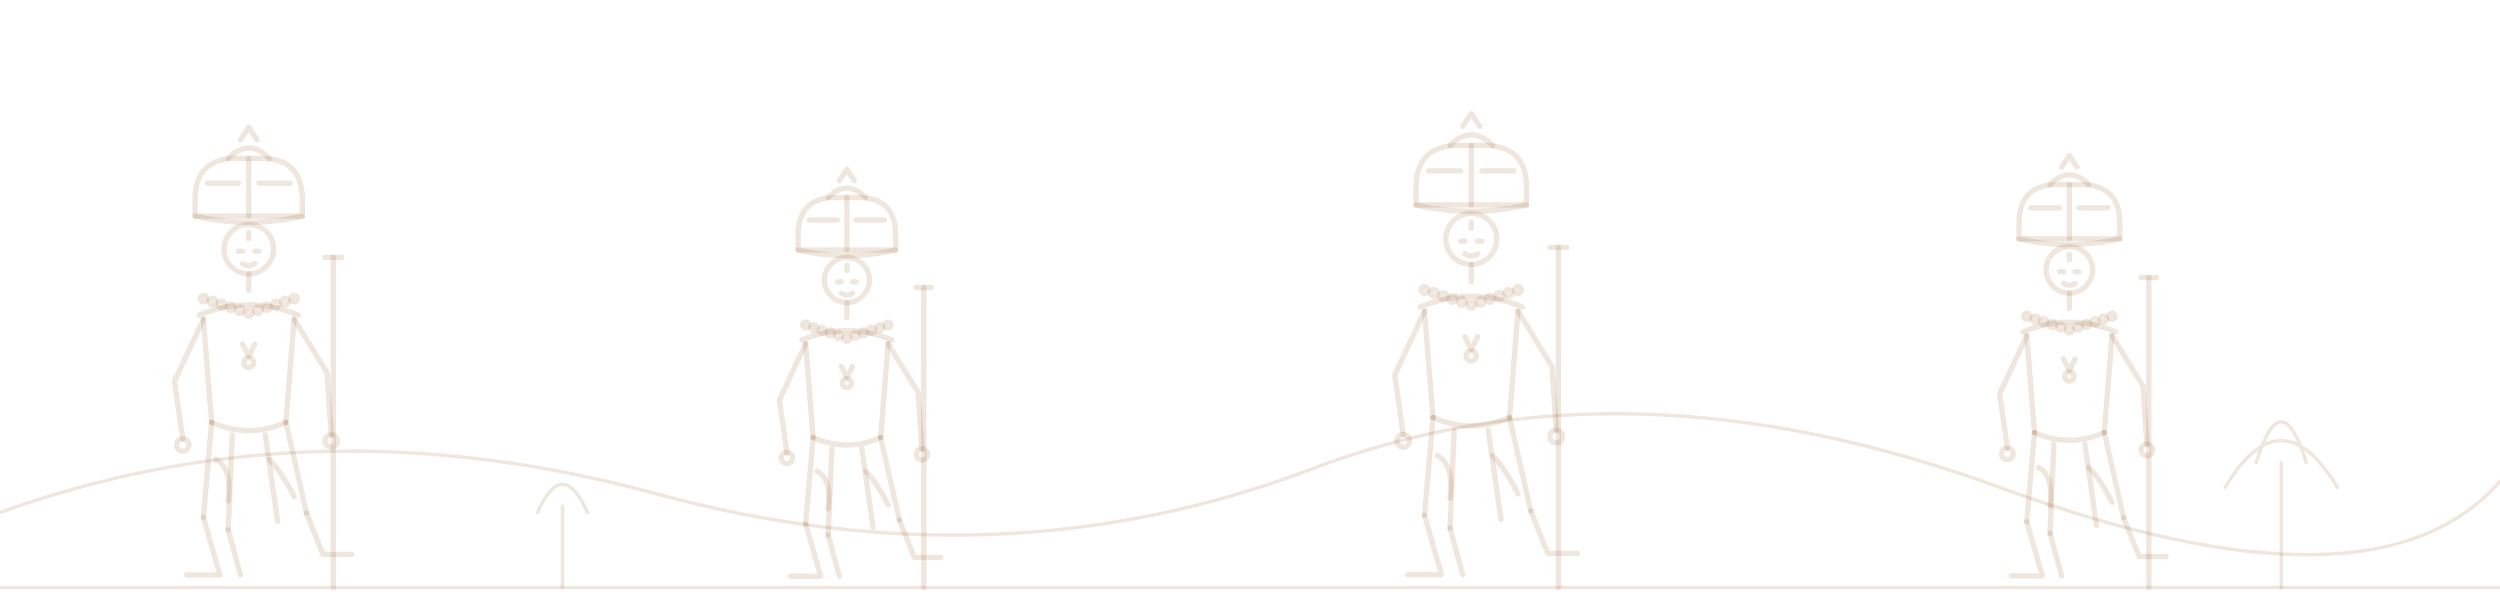
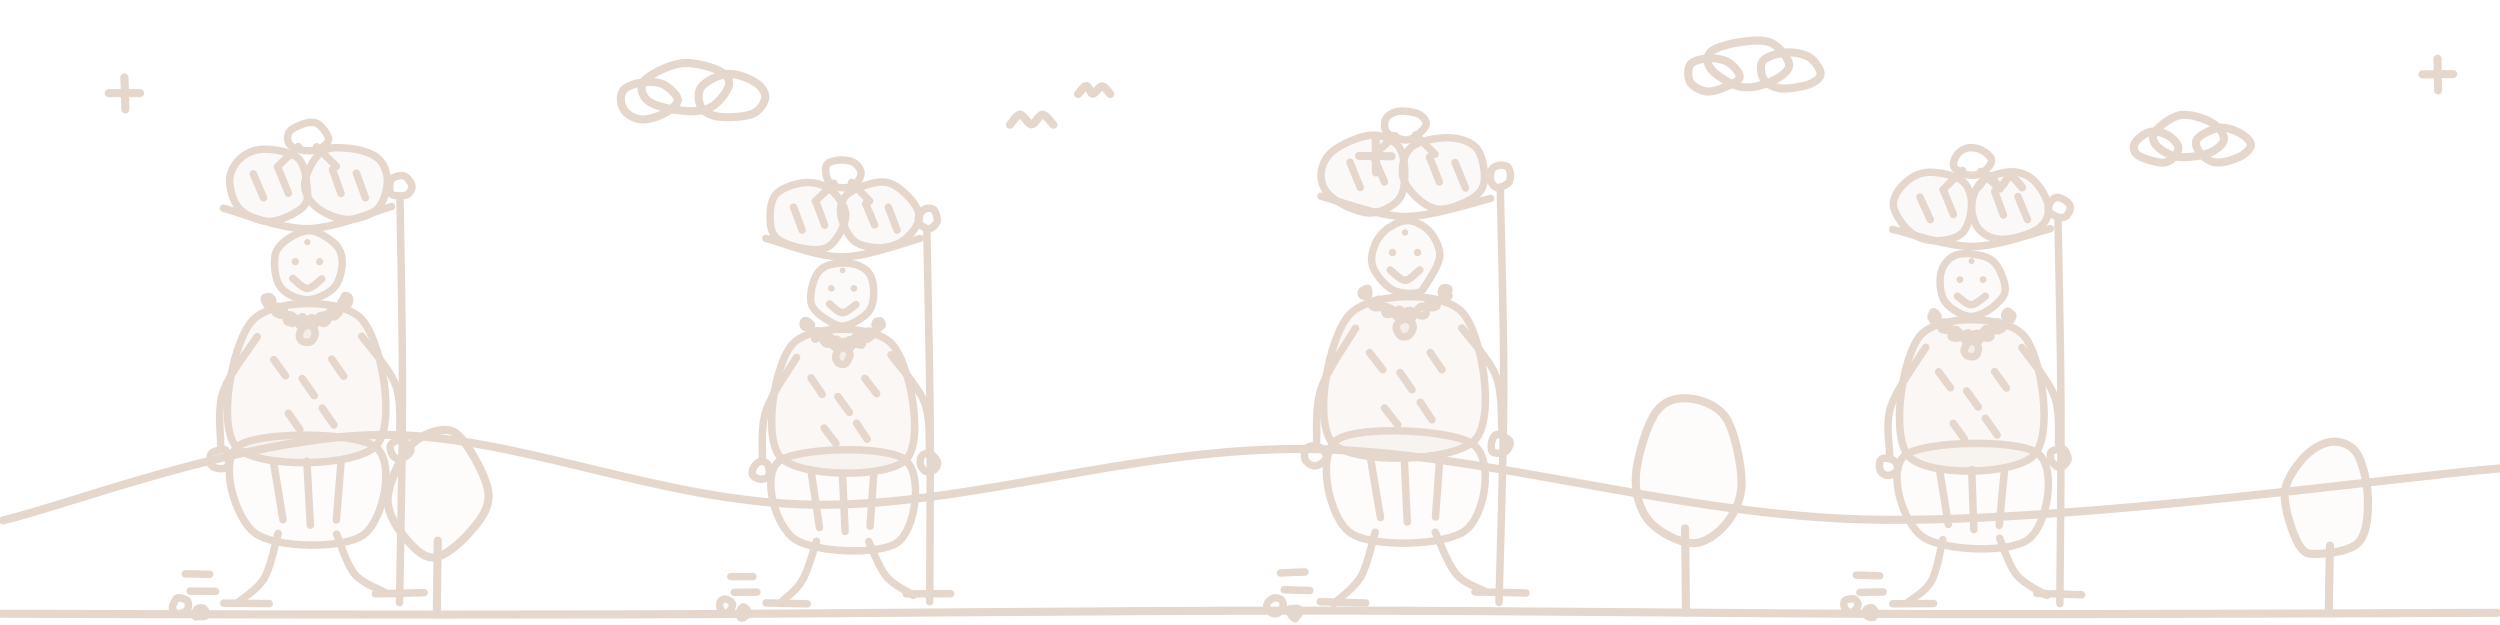
- <svg xmlns="http://www.w3.org/2000/svg" viewBox="0 0 800 190" fill="none" stroke="#8A4B14" stroke-opacity="0.14" stroke-linecap="round" stroke-linejoin="round">
-   <g stroke-width="1.1">
-     <path d="M0 188 H800" />
-     <path d="M0 164 Q100 128 210 158 T420 150 T640 156 T800 154" />
-   </g>
-   <g stroke-width="1.1">
-     <path d="M730 188 v-40M722 148 q8-26 16 0M712 156 q18-30 36 0" />
-     <path d="M180 188 v-26M172 164 q8-18 16 0" />
-   </g>
-   <g transform="translate(40 45.4) scale(0.66)" stroke-width="2.58">
-     <path d="M34 28Q34 8 54 8H66Q86 8 86 28V36H34Z" />
-     <path d="M60 8V36" />
-     <path d="M40 20H55M65 20H80" />
-     <path d="M34 36Q60 42 86 36" />
-     <path d="M50 8Q60 -2 70 8" />
-     <path d="M56 -1l4-6 4 6" />
-     <circle cx="60" cy="52" r="12" />
-     <path d="M55 53h2M63 53h2M57 59q3 2 6 0" />
-     <path d="M60 44v3" />
-     <path d="M60 64v8" />
-     <circle cx="38.0" cy="76.0" r="1.6" />
-     <circle cx="42.4" cy="77.4" r="1.6" />
-     <circle cx="46.8" cy="78.8" r="1.6" />
-     <circle cx="51.2" cy="80.2" r="1.6" />
-     <circle cx="55.6" cy="81.6" r="1.6" />
-     <circle cx="60.0" cy="83.0" r="1.6" />
-     <circle cx="64.4" cy="81.6" r="1.6" />
-     <circle cx="68.8" cy="80.2" r="1.6" />
-     <circle cx="73.2" cy="78.8" r="1.6" />
-     <circle cx="77.6" cy="77.4" r="1.6" />
-     <circle cx="82.0" cy="76.0" r="1.6" />
-     <path d="M57 98l3 6 3-6" />
-     <circle cx="60" cy="107" r="2.4" />
-     <path d="M36 84Q60 74 84 84" />
-     <path d="M38 86L42 136M82 86L78 136" />
-     <path d="M38 86L24 116L28 144" />
-     <circle cx="28" cy="147" r="3" />
-     <path d="M82 86L98 112L100 142" />
-     <circle cx="100" cy="145" r="3" />
-     <path d="M101 56V216" />
-     <path d="M97 56h8" />
-     <path d="M42 136Q60 144 78 136" />
-     <path d="M42 136L38 182M52 142L50 188M78 136L88 180M68 142L74 184" />
-     <path d="M38 182L46 210H30M50 188L56 210" />
-     <path d="M88 180L96 200H110" />
-     <path d="M44 154Q52 158 50 174M70 154Q76 160 82 172" />
-   </g>
-   <g transform="translate(235 58.4) scale(0.6)" stroke-width="2.83">
-     <path d="M34 28Q34 8 54 8H66Q86 8 86 28V36H34Z" />
-     <path d="M60 8V36" />
-     <path d="M40 20H55M65 20H80" />
-     <path d="M34 36Q60 42 86 36" />
-     <path d="M50 8Q60 -2 70 8" />
-     <path d="M56 -1l4-6 4 6" />
-     <circle cx="60" cy="52" r="12" />
-     <path d="M55 53h2M63 53h2M57 59q3 2 6 0" />
-     <path d="M60 44v3" />
-     <path d="M60 64v8" />
-     <circle cx="38.0" cy="76.0" r="1.6" />
-     <circle cx="42.4" cy="77.4" r="1.6" />
-     <circle cx="46.8" cy="78.8" r="1.6" />
-     <circle cx="51.2" cy="80.2" r="1.6" />
-     <circle cx="55.6" cy="81.6" r="1.6" />
-     <circle cx="60.0" cy="83.0" r="1.6" />
-     <circle cx="64.4" cy="81.6" r="1.6" />
-     <circle cx="68.8" cy="80.2" r="1.6" />
-     <circle cx="73.2" cy="78.8" r="1.6" />
-     <circle cx="77.6" cy="77.4" r="1.6" />
-     <circle cx="82.0" cy="76.0" r="1.6" />
-     <path d="M57 98l3 6 3-6" />
-     <circle cx="60" cy="107" r="2.4" />
-     <path d="M36 84Q60 74 84 84" />
-     <path d="M38 86L42 136M82 86L78 136" />
-     <path d="M38 86L24 116L28 144" />
-     <circle cx="28" cy="147" r="3" />
-     <path d="M82 86L98 112L100 142" />
-     <circle cx="100" cy="145" r="3" />
-     <path d="M101 56V216" />
-     <path d="M97 56h8" />
-     <path d="M42 136Q60 144 78 136" />
-     <path d="M42 136L38 182M52 142L50 188M78 136L88 180M68 142L74 184" />
-     <path d="M38 182L46 210H30M50 188L56 210" />
-     <path d="M88 180L96 200H110" />
-     <path d="M44 154Q52 158 50 174M70 154Q76 160 82 172" />
-   </g>
-   <g transform="translate(430 41.1) scale(0.68)" stroke-width="2.50">
-     <path d="M34 28Q34 8 54 8H66Q86 8 86 28V36H34Z" />
-     <path d="M60 8V36" />
-     <path d="M40 20H55M65 20H80" />
-     <path d="M34 36Q60 42 86 36" />
-     <path d="M50 8Q60 -2 70 8" />
-     <path d="M56 -1l4-6 4 6" />
-     <circle cx="60" cy="52" r="12" />
-     <path d="M55 53h2M63 53h2M57 59q3 2 6 0" />
-     <path d="M60 44v3" />
-     <path d="M60 64v8" />
-     <circle cx="38.0" cy="76.0" r="1.6" />
-     <circle cx="42.4" cy="77.4" r="1.6" />
-     <circle cx="46.8" cy="78.8" r="1.6" />
-     <circle cx="51.2" cy="80.2" r="1.6" />
-     <circle cx="55.6" cy="81.6" r="1.6" />
-     <circle cx="60.0" cy="83.0" r="1.6" />
-     <circle cx="64.4" cy="81.6" r="1.6" />
-     <circle cx="68.8" cy="80.2" r="1.6" />
-     <circle cx="73.2" cy="78.8" r="1.6" />
-     <circle cx="77.6" cy="77.4" r="1.6" />
-     <circle cx="82.0" cy="76.0" r="1.6" />
-     <path d="M57 98l3 6 3-6" />
-     <circle cx="60" cy="107" r="2.4" />
-     <path d="M36 84Q60 74 84 84" />
-     <path d="M38 86L42 136M82 86L78 136" />
-     <path d="M38 86L24 116L28 144" />
-     <circle cx="28" cy="147" r="3" />
-     <path d="M82 86L98 112L100 142" />
-     <circle cx="100" cy="145" r="3" />
-     <path d="M101 56V216" />
-     <path d="M97 56h8" />
-     <path d="M42 136Q60 144 78 136" />
-     <path d="M42 136L38 182M52 142L50 188M78 136L88 180M68 142L74 184" />
-     <path d="M38 182L46 210H30M50 188L56 210" />
-     <path d="M88 180L96 200H110" />
-     <path d="M44 154Q52 158 50 174M70 154Q76 160 82 172" />
-   </g>
-   <g transform="translate(625 54.1) scale(0.62)" stroke-width="2.74">
-     <path d="M34 28Q34 8 54 8H66Q86 8 86 28V36H34Z" />
-     <path d="M60 8V36" />
-     <path d="M40 20H55M65 20H80" />
-     <path d="M34 36Q60 42 86 36" />
-     <path d="M50 8Q60 -2 70 8" />
-     <path d="M56 -1l4-6 4 6" />
-     <circle cx="60" cy="52" r="12" />
-     <path d="M55 53h2M63 53h2M57 59q3 2 6 0" />
-     <path d="M60 44v3" />
-     <path d="M60 64v8" />
-     <circle cx="38.0" cy="76.0" r="1.6" />
-     <circle cx="42.4" cy="77.4" r="1.6" />
-     <circle cx="46.8" cy="78.8" r="1.6" />
-     <circle cx="51.2" cy="80.2" r="1.6" />
-     <circle cx="55.6" cy="81.6" r="1.6" />
-     <circle cx="60.0" cy="83.0" r="1.6" />
-     <circle cx="64.4" cy="81.6" r="1.6" />
-     <circle cx="68.8" cy="80.2" r="1.6" />
-     <circle cx="73.2" cy="78.8" r="1.6" />
-     <circle cx="77.6" cy="77.4" r="1.6" />
-     <circle cx="82.0" cy="76.0" r="1.6" />
-     <path d="M57 98l3 6 3-6" />
-     <circle cx="60" cy="107" r="2.4" />
-     <path d="M36 84Q60 74 84 84" />
-     <path d="M38 86L42 136M82 86L78 136" />
-     <path d="M38 86L24 116L28 144" />
-     <circle cx="28" cy="147" r="3" />
-     <path d="M82 86L98 112L100 142" />
-     <circle cx="100" cy="145" r="3" />
-     <path d="M101 56V216" />
-     <path d="M97 56h8" />
-     <path d="M42 136Q60 144 78 136" />
-     <path d="M42 136L38 182M52 142L50 188M78 136L88 180M68 142L74 184" />
-     <path d="M38 182L46 210H30M50 188L56 210" />
-     <path d="M88 180L96 200H110" />
-     <path d="M44 154Q52 158 50 174M70 154Q76 160 82 172" />
+ <svg xmlns="http://www.w3.org/2000/svg" viewBox="0 0 800 200" fill="none" stroke="#8A4B14" opacity="0.22" stroke-width="2.6" stroke-linecap="round" stroke-linejoin="round" color="#8A4B14">
+   <path d="M-0.4 196.4C32.9 196.5 129.4 196.8 199.6 196.6C269.7 196.4 350.5 195.4 420.6 195.4C490.7 195.4 557.0 196.4 620.1 196.5C683.2 196.6 769.4 196.2 799.2 196.1" />
+   <path d="M1.0 166.5C21.0 161.9 77.4 140.0 120.6 139.2C163.8 138.3 210.4 160.8 260.2 161.5C310.0 162.3 362.6 142.9 419.3 143.7C476.0 144.5 536.5 165.3 600.1 166.3C663.8 167.3 767.5 152.5 800.9 149.8" />
+   <path d="M139.8 195.6C139.8 191.9 140.0 176.8 140.1 173.0" />
+   <path d="M156.3 157.9C156.7 162.7 153.6 166.6 150.6 170.0C147.7 173.4 142.3 178.4 138.5 178.4C134.8 178.5 130.6 173.5 128.2 170.2C125.8 166.9 123.7 163.2 124.1 158.7C124.6 154.2 128.0 146.7 130.9 143.2C133.8 139.6 138.4 137.9 141.4 137.6C144.3 137.3 146.2 138.2 148.7 141.6C151.2 145.0 156.0 153.2 156.3 157.9Z" fill="currentColor" fill-opacity="0.1" />
+   <path d="M539.5 196.0C539.5 191.5 539.3 173.6 539.2 169.1" />
+   <path d="M557.3 154.3C557.3 159.9 555.1 164.1 552.5 167.4C549.9 170.6 545.6 174.0 541.5 173.8C537.3 173.7 530.6 170.2 527.6 166.6C524.6 162.9 523.1 157.7 523.5 151.9C523.9 146.1 527.0 136.0 529.8 132.0C532.7 127.9 536.8 127.2 540.6 127.5C544.4 127.9 549.7 129.6 552.5 134.0C555.2 138.5 557.3 148.8 557.3 154.3Z" fill="currentColor" fill-opacity="0.1" />
+   <path d="M745.2 196.1C745.2 192.5 745.5 178.2 745.6 174.6" />
+   <path d="M757.7 158.8C757.9 163.5 757.6 170.2 755.0 173.3C752.5 176.3 745.8 177.0 742.6 177.2C739.4 177.4 737.6 177.6 735.7 174.4C733.8 171.3 730.9 162.8 731.1 158.2C731.3 153.6 734.5 149.6 736.9 146.7C739.4 143.9 743.0 141.7 745.9 141.4C748.7 141.1 752.1 142.0 754.1 144.9C756.0 147.8 757.5 154.1 757.7 158.8Z" fill="currentColor" fill-opacity="0.1" />
+   <path d="M233.3 27.0C233.0 29.0 230.1 32.9 227.5 34.3C225.0 35.7 221.5 35.8 218.2 35.4C214.8 35.1 209.4 33.9 207.4 32.3C205.4 30.7 204.5 27.8 206.2 25.8C207.9 23.8 213.8 20.9 217.7 20.3C221.5 19.7 226.8 21.2 229.4 22.3C232.0 23.5 233.6 25.0 233.3 27.0Z" />
+   <path d="M244.9 31.0C244.8 32.7 243.3 35.3 240.9 36.4C238.5 37.4 233.2 37.7 230.5 37.4C227.8 37.1 225.5 36.1 224.5 34.5C223.5 32.9 223.0 29.7 224.4 27.9C225.7 26.1 229.7 24.0 232.5 23.7C235.4 23.4 239.4 24.9 241.4 26.2C243.5 27.4 244.9 29.3 244.9 31.0Z" />
+   <path d="M216.9 31.8C217.0 33.3 214.9 35.0 212.9 36.1C211.0 37.2 207.5 38.4 205.3 38.2C203.1 38.1 200.7 36.7 199.7 35.2C198.6 33.7 198.3 30.7 199.2 29.3C200.0 27.8 202.6 26.9 204.7 26.5C206.8 26.1 209.9 26.0 212.0 26.9C214.0 27.8 216.7 30.3 216.9 31.8Z" />
+   <path d="M572.5 20.9C572.5 23.0 569.2 25.0 566.7 26.1C564.1 27.3 560.3 28.4 557.1 27.8C554.0 27.2 549.3 24.2 547.7 22.3C546.1 20.5 545.9 18.0 547.5 16.5C549.2 15.0 554.2 13.8 557.5 13.4C560.7 12.9 564.5 12.6 567.0 13.8C569.5 15.1 572.6 18.8 572.5 20.9Z" />
+   <path d="M582.6 23.7C582.5 25.2 580.7 26.3 578.6 27.1C576.5 27.8 572.3 28.5 570.0 28.3C567.6 28.0 565.5 27.0 564.5 25.5C563.5 24.0 563.0 21.0 564.1 19.5C565.3 18.0 569.1 17.0 571.5 16.8C574.0 16.6 577.2 17.2 579.0 18.3C580.8 19.5 582.7 22.3 582.6 23.7Z" />
+   <path d="M556.7 24.2C556.9 25.4 555.7 26.1 554.0 27.0C552.3 27.8 548.7 29.4 546.5 29.3C544.4 29.2 541.8 27.8 540.9 26.4C540.0 24.9 540.0 21.9 540.9 20.6C541.9 19.4 544.6 18.8 546.6 18.7C548.6 18.5 551.1 18.9 552.8 19.8C554.5 20.7 556.5 23.0 556.7 24.2Z" />
+   <path d="M711.7 44.5C711.6 46.1 709.3 48.0 706.8 49.0C704.3 49.9 699.6 50.6 696.8 50.2C694.0 49.8 691.1 47.8 689.9 46.4C688.8 45.0 688.5 43.4 689.9 41.8C691.2 40.2 694.9 37.3 697.8 36.8C700.7 36.4 705.2 37.8 707.5 39.1C709.8 40.4 711.8 42.8 711.7 44.5Z" />
+   <path d="M720.3 46.3C720.3 47.6 718.6 49.2 716.8 50.1C714.9 51.1 711.3 52.2 709.2 52.0C707.1 51.8 705.1 50.3 704.1 49.0C703.1 47.8 702.1 45.8 703.1 44.5C704.1 43.1 707.8 41.3 710.1 40.9C712.3 40.6 714.9 41.6 716.6 42.5C718.3 43.4 720.2 45.0 720.3 46.3Z" />
+   <path d="M697.1 47.4C697.2 48.8 695.2 51.1 693.7 51.7C692.3 52.4 690.2 51.9 688.5 51.4C686.9 51.0 684.5 50.2 683.6 49.2C682.7 48.3 682.5 46.7 683.3 45.6C684.0 44.4 686.4 42.5 688.1 42.2C689.9 41.8 692.2 42.5 693.7 43.3C695.2 44.2 697.1 46.0 697.1 47.4Z" />
+   <path d="M323.2 39.9C323.7 39.4 325.3 36.7 326.4 36.7C327.6 36.7 328.9 39.8 330.1 39.8C331.3 39.8 332.4 36.7 333.6 36.7C334.8 36.7 336.5 39.4 337.1 39.9" />
+   <path d="M345.0 30.1C345.4 29.7 346.8 27.5 347.6 27.5C348.4 27.5 348.9 30.0 349.7 30.0C350.5 30.0 351.7 27.6 352.6 27.6C353.6 27.6 354.9 29.7 355.3 30.1" />
+   <path d="M633.1 59.8C633.7 59.2 635.3 56.2 636.4 56.2C637.6 56.2 638.9 59.8 640.0 59.8C641.1 59.9 642.1 56.4 643.3 56.4C644.5 56.5 646.5 59.4 647.1 60.0" />
+   <path d="M34.8 29.8C36.5 29.8 43.1 29.8 44.8 29.8" />
+   <path d="M39.8 24.8C39.9 26.5 40.1 33.3 40.1 35.0" />
+   <path d="M434.9 49.9C436.6 49.9 443.5 50.0 445.3 50.0" />
+   <path d="M440.2 44.8C440.3 46.6 440.3 53.5 440.3 55.2" />
+   <path d="M775.2 23.8C776.8 23.8 783.3 23.7 785.0 23.7" />
+   <path d="M780.0 18.8C780.0 20.5 780.1 27.2 780.2 28.9" />
+   <g transform="translate(50 33.8) scale(0.78)" stroke-width="3.08">
+     <path d="M61.9 33.5C62.2 36.9 62.5 39.4 60.0 41.8C57.4 44.1 50.8 47.5 46.5 47.5C42.2 47.6 36.8 45.1 34.1 42.3C31.4 39.4 30.0 33.8 30.1 30.3C30.3 26.8 32.5 23.3 34.9 21.3C37.4 19.2 40.9 17.8 44.7 17.9C48.6 17.9 55.3 19.0 58.2 21.6C61.0 24.2 61.6 30.1 61.9 33.5Z" fill="currentColor" fill-opacity="0.14" />
+     <path d="M94.8 30.9C94.8 34.4 93.3 39.9 90.6 42.5C87.8 45.1 82.3 46.8 78.1 46.7C74.0 46.5 68.4 44.0 65.5 41.5C62.7 39.0 60.6 35.5 60.9 31.7C61.3 28.0 64.6 21.4 67.6 19.1C70.6 16.7 75.0 17.2 78.9 17.5C82.8 17.9 88.1 19.2 90.7 21.4C93.4 23.6 94.8 27.4 94.8 30.9Z" fill="currentColor" fill-opacity="0.14" />
+     <path d="M27.6 42.1C33.3 43.5 50.5 50.6 62.0 50.5C73.5 50.3 90.8 42.9 96.5 41.4" />
+     <path d="M39.8 28.0C40.5 29.6 43.3 36.1 44.0 37.8" />
+     <path d="M50.2 26.1C50.9 27.7 53.5 34.3 54.2 35.9" />
+     <path d="M72.3 26.2C72.9 27.8 75.2 34.4 75.8 36.0" />
+     <path d="M82.1 27.7C82.7 29.4 85.2 36.1 85.8 37.8" />
+     <path d="M70.7 13.8C70.6 15.5 68.3 17.2 66.4 18.0C64.5 18.7 61.3 18.6 59.3 18.2C57.3 17.8 55.2 16.9 54.5 15.6C53.7 14.3 53.6 11.9 54.8 10.5C55.9 9.1 59.3 7.7 61.3 7.2C63.2 6.7 65.1 6.6 66.6 7.7C68.2 8.8 70.7 12.1 70.7 13.8Z" />
+     <path d="M58.3 16.8C56.9 18.2 51.1 23.7 49.7 25.1" />
+     <path d="M65.8 16.9C67.1 18.2 72.5 23.6 73.9 24.9" />
+     <path d="M76.3 65.0C76.1 67.9 75.2 72.1 73.1 74.5C71.0 76.9 66.6 79.0 63.5 79.5C60.5 80.0 57.0 78.8 54.6 77.5C52.3 76.2 50.5 74.4 49.5 71.5C48.6 68.7 48.1 63.4 49.0 60.5C50.0 57.6 52.6 55.5 55.1 54.0C57.6 52.5 60.9 50.9 64.0 51.4C67.1 51.9 71.7 55.0 73.8 57.2C75.8 59.5 76.4 62.2 76.3 65.0Z" fill="currentColor" fill-opacity="0.12" />
+     <circle cx="57.0" cy="64.0" r="1.5" fill="currentColor" stroke="none" />
+     <circle cx="67.0" cy="64.0" r="1.5" fill="currentColor" stroke="none" />
+     <path d="M56.0 70.9C57.0 71.6 60.0 75.0 62.0 75.0C64.0 75.0 66.9 71.8 67.9 71.1" />
+     <circle cx="62.0" cy="56.0" r="1.3" fill="currentColor" stroke="none" />
+     <path d="M47.8 80.1C47.9 80.6 47.6 81.4 47.2 81.7C46.9 82.0 46.0 82.2 45.6 81.9C45.2 81.7 44.8 80.8 44.6 80.3C44.4 79.8 44.2 79.2 44.4 78.9C44.5 78.6 45.2 78.5 45.6 78.4C46.0 78.4 46.4 78.2 46.8 78.5C47.2 78.7 47.8 79.5 47.8 80.1Z" />
+     <path d="M52.5 85.0C52.4 85.5 51.8 85.8 51.5 85.9C51.1 86.1 50.9 86.0 50.4 85.8C50.0 85.6 49.0 85.2 48.8 84.9C48.6 84.5 48.9 84.4 49.1 84.0C49.3 83.5 49.4 82.5 49.9 82.3C50.4 82.2 51.7 82.6 52.1 83.1C52.5 83.5 52.6 84.6 52.5 85.0Z" />
+     <path d="M56.8 87.3C56.8 87.8 56.4 89.1 56.1 89.3C55.7 89.6 55.0 88.9 54.6 88.8C54.2 88.7 53.9 89.0 53.7 88.6C53.5 88.3 53.1 87.3 53.2 86.8C53.4 86.4 54.0 85.9 54.5 85.8C54.9 85.7 55.5 86.0 55.9 86.2C56.3 86.5 56.8 86.8 56.8 87.3Z" />
+     <path d="M61.9 88.9C62.0 89.3 61.6 90.1 61.2 90.4C60.7 90.6 59.5 90.5 59.1 90.4C58.6 90.2 58.5 89.7 58.3 89.4C58.1 89.1 57.7 88.9 58.0 88.5C58.2 88.0 59.4 86.7 59.9 86.6C60.4 86.5 60.6 87.5 61.0 87.9C61.3 88.3 61.9 88.5 61.9 88.9Z" />
+     <path d="M66.0 88.8C65.9 89.2 65.2 90.0 64.8 90.3C64.5 90.6 64.1 90.7 63.8 90.5C63.5 90.3 63.2 89.6 63.0 89.1C62.9 88.7 62.6 88.3 62.7 87.9C62.8 87.6 63.2 87.1 63.7 87.0C64.1 87.0 65.2 87.4 65.6 87.7C66.0 88.0 66.1 88.3 66.0 88.8Z" />
+     <path d="M70.5 86.7C70.5 87.2 70.6 87.8 70.3 88.2C70.0 88.7 69.2 89.4 68.6 89.4C68.0 89.3 67.1 88.6 66.8 88.1C66.5 87.6 66.6 86.8 66.9 86.4C67.2 86.1 68.1 86.1 68.7 86.0C69.2 85.8 69.8 85.5 70.1 85.6C70.4 85.7 70.4 86.3 70.5 86.7Z" />
+     <path d="M75.1 84.7C75.0 85.1 74.5 85.5 74.1 85.8C73.7 86.2 73.3 86.8 72.9 86.7C72.5 86.7 71.8 86.0 71.6 85.4C71.4 84.8 71.4 83.6 71.5 83.2C71.7 82.8 72.0 83.0 72.5 83.0C73.1 83.1 74.5 83.3 74.9 83.5C75.3 83.8 75.2 84.3 75.1 84.7Z" />
+     <path d="M79.3 79.9C79.3 80.5 79.0 81.4 78.7 81.7C78.3 81.9 77.7 81.6 77.2 81.4C76.7 81.3 75.9 81.2 75.8 80.8C75.7 80.5 76.5 79.8 76.8 79.3C77.0 78.8 77.0 78.0 77.3 77.9C77.7 77.8 78.7 78.1 79.0 78.5C79.3 78.8 79.4 79.4 79.3 79.9Z" />
+     <path d="M65.2 93.5C65.2 94.6 64.4 96.2 63.6 96.7C62.7 97.3 60.9 97.2 60.1 96.8C59.3 96.4 58.7 95.4 58.7 94.3C58.8 93.3 59.6 91.1 60.5 90.5C61.3 89.8 63.0 89.9 63.8 90.4C64.5 90.9 65.2 92.4 65.2 93.5Z" fill="currentColor" fill-opacity="0.3" />
+     <path d="M39.6 88.0C48.1 79.2 75.5 78.8 84.0 87.3C92.4 95.9 98.7 130.7 90.2 139.5C81.7 148.4 41.6 148.9 33.1 140.3C24.7 131.8 31.2 96.9 39.6 88.0Z" fill="currentColor" fill-opacity="0.22" />
+     <path d="M48.2 104.2C49.0 105.3 52.2 109.7 53.0 110.8" />
+     <path d="M59.9 112.0C60.7 113.2 64.0 117.8 64.8 119.0" />
+     <path d="M72.0 104.0C72.8 105.2 76.1 109.9 76.9 111.0" />
+     <path d="M54.2 126.2C55.0 127.3 58.1 131.8 58.9 132.9" />
+     <path d="M68.1 124.1C68.9 125.3 72.1 129.9 72.9 131.0" />
+     <path d="M41.4 94.8C39.1 98.6 29.9 110.0 27.4 117.4C24.9 124.8 26.6 135.6 26.4 139.3" />
+     <path d="M29.8 145.4C29.8 146.6 29.5 148.0 28.7 148.5C27.8 149.1 25.7 149.0 24.6 148.7C23.5 148.4 22.4 147.7 22.1 146.7C21.8 145.7 22.0 143.7 22.6 142.8C23.2 141.9 24.6 141.7 25.6 141.4C26.6 141.2 27.7 140.6 28.4 141.3C29.1 142.0 29.7 144.2 29.8 145.4Z" />
+     <path d="M84.3 94.6C86.6 97.9 95.6 107.6 98.2 114.6C100.8 121.5 99.7 132.6 100.0 136.2" />
+     <path d="M104.5 141.1C104.6 142.1 103.4 143.3 102.4 143.9C101.5 144.6 99.9 145.1 98.9 144.9C97.9 144.7 97.0 143.6 96.6 142.7C96.1 141.7 95.7 140.1 96.2 139.2C96.7 138.2 98.7 137.2 99.6 137.0C100.6 136.8 101.1 137.2 101.9 137.9C102.7 138.6 104.4 140.1 104.5 141.1Z" />
+     <path d="M100.0 38.4C100.2 52.1 101.1 93.0 101.0 120.6C101.0 148.2 100.0 190.0 99.8 203.9" />
+     <path d="M104.9 33.1C105.0 34.3 104.1 35.8 103.0 36.5C101.9 37.1 99.6 37.1 98.4 36.9C97.2 36.8 96.3 36.6 95.9 35.6C95.6 34.6 95.7 32.0 96.2 30.8C96.7 29.7 98.0 29.1 99.1 28.9C100.1 28.6 101.5 28.5 102.4 29.2C103.4 29.9 104.8 31.9 104.9 33.1Z" />
+     <path d="M33.7 139.6C41.9 133.6 81.3 133.8 89.8 139.9C98.4 146.0 93.2 170.2 85.0 176.1C76.8 182.0 49.2 181.6 40.7 175.5C32.1 169.4 25.5 145.5 33.7 139.6Z" fill="currentColor" fill-opacity="0.1" />
+     <path d="M48.1 146.2C48.8 150.1 51.3 165.9 52.0 169.9" />
+     <path d="M61.8 145.9C62.0 150.3 63.0 167.7 63.2 172.1" />
+     <path d="M75.8 146.3C75.5 150.2 74.2 166.0 73.9 170.0" />
+     <path d="M50.0 175.5C49.1 178.5 47.1 189.0 44.4 193.7C41.6 198.5 35.3 202.2 33.5 203.9" />
+     <path d="M27.7 204.1C30.8 204.1 43.2 204.3 46.3 204.3" />
+     <path d="M74.0 175.8C75.2 178.5 78.0 188.1 81.4 192.2C84.8 196.2 92.1 198.6 94.2 199.9" />
+     <path d="M89.9 200.3C93.3 200.3 106.6 199.9 109.9 199.8" />
+     <path d="M21.9 192.3C20.2 192.2 13.5 192.1 11.9 192.1" />
+     <path d="M24.3 199.3C22.5 199.2 15.6 199.2 13.9 199.2" />
+     <path d="M13.2 205.1C13.2 205.8 13.0 206.8 12.2 207.3C11.5 207.9 9.8 208.7 8.9 208.5C7.9 208.3 6.9 207.2 6.7 206.4C6.4 205.6 7.0 204.4 7.4 203.7C7.8 202.9 8.1 202.1 8.9 201.9C9.7 201.8 11.8 202.4 12.5 202.9C13.2 203.5 13.2 204.4 13.2 205.1Z" />
+     <path d="M20.4 207.8C20.5 208.3 20.4 209.2 19.9 209.5C19.3 209.8 17.8 209.6 17.2 209.6C16.6 209.6 16.2 210.0 16.1 209.6C16.0 209.2 16.1 207.7 16.3 207.1C16.6 206.5 17.0 206.3 17.4 206.2C17.9 206.0 18.8 206.0 19.3 206.2C19.8 206.5 20.3 207.2 20.4 207.8Z" />
+   </g>
+   <g transform="translate(225 46.2) scale(0.72)" stroke-width="3.33">
+     <path d="M63.4 31.5C63.4 35.6 59.8 41.9 57.0 44.4C54.3 46.9 51.0 47.0 47.0 46.6C43.0 46.3 36.0 44.3 33.2 42.1C30.3 39.8 29.9 36.4 29.8 33.1C29.7 29.7 30.0 24.6 32.6 21.9C35.1 19.3 41.2 17.3 45.2 17.0C49.2 16.7 53.7 17.8 56.7 20.2C59.8 22.6 63.3 27.5 63.4 31.5Z" fill="currentColor" fill-opacity="0.14" />
+     <path d="M96.1 32.3C96.0 35.6 92.7 39.8 89.8 42.1C87.0 44.4 82.8 45.8 79.0 45.9C75.2 46.0 69.9 45.3 66.9 42.8C64.0 40.2 61.5 34.2 61.1 30.6C60.8 27.1 61.7 23.9 64.9 21.6C68.0 19.2 75.7 16.6 80.0 16.7C84.2 16.8 87.7 19.8 90.4 22.4C93.1 25.0 96.2 29.0 96.1 32.3Z" fill="currentColor" fill-opacity="0.14" />
+     <path d="M27.9 41.8C33.6 43.1 50.2 50.0 61.6 50.0C73.1 50.0 90.6 43.2 96.4 41.8" />
+     <path d="M40.2 27.9C40.8 29.6 43.4 36.4 44.0 38.1" />
+     <path d="M50.3 25.9C50.9 27.5 53.4 34.2 54.0 35.9" />
+     <path d="M72.2 26.3C72.9 27.8 75.5 34.2 76.2 35.8" />
+     <path d="M82.3 27.9C82.9 29.6 85.6 36.4 86.2 38.1" />
+     <path d="M70.2 12.6C70.3 14.3 68.8 17.0 67.2 18.1C65.6 19.2 62.4 19.5 60.5 19.2C58.5 18.8 56.5 17.6 55.5 16.0C54.6 14.4 54.1 10.8 54.8 9.3C55.5 7.8 57.9 7.3 59.9 7.0C61.9 6.8 64.9 7.0 66.6 7.9C68.4 8.8 70.1 10.9 70.2 12.6Z" />
+     <path d="M58.1 17.3C56.8 18.7 51.2 24.0 49.8 25.3" />
+     <path d="M66.0 16.9C67.3 18.3 72.7 23.8 74.0 25.2" />
+     <path d="M75.8 65.1C75.9 68.0 75.6 71.7 73.6 74.3C71.5 76.9 66.5 79.8 63.6 80.5C60.7 81.3 58.7 80.2 56.1 78.6C53.5 77.1 49.3 74.4 48.2 71.2C47.1 68.1 48.4 62.6 49.5 59.8C50.7 56.9 52.3 55.2 54.9 54.0C57.6 52.9 62.2 52.5 65.3 52.9C68.3 53.3 71.5 54.6 73.3 56.7C75.0 58.7 75.8 62.2 75.8 65.1Z" fill="currentColor" fill-opacity="0.12" />
+     <circle cx="57.0" cy="64.0" r="1.5" fill="currentColor" stroke="none" />
+     <circle cx="67.0" cy="64.0" r="1.5" fill="currentColor" stroke="none" />
+     <path d="M56.2 70.9C57.1 71.6 60.0 74.8 61.9 74.8C63.9 74.9 66.9 71.8 67.9 71.2" />
+     <circle cx="62.0" cy="56.0" r="1.3" fill="currentColor" stroke="none" />
+     <path d="M48.2 80.4C48.2 80.8 47.0 81.1 46.7 81.3C46.3 81.5 46.3 81.6 46.0 81.5C45.7 81.5 45.0 81.4 44.8 81.0C44.5 80.6 44.4 79.7 44.5 79.2C44.6 78.8 44.9 78.4 45.3 78.3C45.7 78.2 46.2 78.4 46.7 78.8C47.2 79.1 48.3 80.0 48.2 80.4Z" />
+     <path d="M52.9 84.0C52.9 84.4 52.0 85.2 51.5 85.6C50.9 86.0 50.1 86.6 49.8 86.6C49.4 86.6 49.7 86.2 49.5 85.7C49.3 85.1 48.5 83.7 48.6 83.2C48.7 82.8 49.6 83.0 50.0 82.9C50.5 82.9 51.1 82.7 51.5 82.9C52.0 83.1 52.9 83.5 52.9 84.0Z" />
+     <path d="M57.2 87.7C57.1 88.2 56.8 88.6 56.4 88.8C55.9 88.9 54.9 88.8 54.5 88.7C54.2 88.5 54.2 88.3 54.0 88.0C53.8 87.7 53.2 87.4 53.3 87.0C53.4 86.6 54.3 85.7 54.8 85.5C55.4 85.2 56.2 85.3 56.6 85.6C57.0 86.0 57.2 87.1 57.2 87.7Z" />
+     <path d="M61.6 88.8C61.6 89.2 60.9 89.5 60.5 89.8C60.1 90.0 59.6 90.6 59.1 90.5C58.7 90.5 58.0 89.8 57.8 89.4C57.6 89.1 57.9 88.7 58.1 88.3C58.2 87.8 58.5 86.8 58.9 86.6C59.3 86.5 60.1 87.0 60.5 87.3C61.0 87.7 61.6 88.3 61.6 88.8Z" />
+     <path d="M66.0 89.1C66.1 89.6 66.3 89.7 66.0 89.9C65.7 90.2 64.5 90.7 64.1 90.7C63.6 90.7 63.4 90.3 63.2 89.8C63.0 89.3 62.6 88.1 62.8 87.7C63.0 87.3 63.8 87.5 64.2 87.4C64.6 87.3 65.0 86.6 65.3 86.9C65.6 87.2 65.9 88.6 66.0 89.1Z" />
+     <path d="M70.6 87.6C70.7 88.0 70.9 89.0 70.5 89.2C70.2 89.4 69.2 88.9 68.6 88.8C68.0 88.7 67.2 88.9 67.0 88.5C66.7 88.0 66.7 86.5 67.1 86.0C67.4 85.5 68.5 85.4 69.0 85.4C69.5 85.4 69.8 85.8 70.0 86.2C70.3 86.6 70.5 87.1 70.6 87.6Z" />
+     <path d="M75.1 84.9C75.0 85.2 75.1 85.0 74.8 85.3C74.4 85.6 73.3 86.6 72.8 86.7C72.4 86.7 72.4 86.0 72.3 85.6C72.1 85.1 71.7 84.3 71.8 83.9C71.9 83.5 72.3 83.2 72.8 83.1C73.4 82.9 74.6 82.9 74.9 83.2C75.3 83.5 75.1 84.5 75.1 84.9Z" />
+     <path d="M79.6 80.3C79.6 80.8 78.9 81.0 78.6 81.2C78.3 81.5 78.3 81.9 77.9 81.7C77.5 81.6 76.5 80.9 76.4 80.4C76.2 79.9 76.7 79.0 77.0 78.7C77.2 78.4 77.4 78.8 77.8 78.7C78.1 78.7 78.5 78.2 78.8 78.4C79.2 78.7 79.7 79.8 79.6 80.3Z" />
+     <path d="M65.3 93.5C65.2 94.6 64.0 96.9 63.2 97.5C62.3 98.1 60.9 97.7 60.2 97.2C59.5 96.6 58.8 95.4 58.9 94.4C59.0 93.3 59.9 91.3 60.7 90.7C61.5 90.1 63.0 90.4 63.7 90.9C64.5 91.3 65.3 92.4 65.3 93.5Z" fill="currentColor" fill-opacity="0.3" />
+     <path d="M40.0 88.5C48.2 80.0 75.4 80.0 83.8 88.6C92.1 97.2 98.4 131.7 90.2 140.1C82.0 148.6 43.0 147.9 34.6 139.3C26.2 130.7 31.8 96.9 40.0 88.5Z" fill="currentColor" fill-opacity="0.22" />
+     <path d="M48.0 103.8C48.8 105.0 52.1 109.9 52.9 111.1" />
+     <path d="M59.9 112.1C60.7 113.3 64.1 117.9 65.0 119.1" />
+     <path d="M71.9 104.0C72.8 105.1 76.2 109.7 77.1 110.8" />
+     <path d="M53.8 126.1C54.7 127.2 58.1 131.7 59.0 132.9" />
+     <path d="M68.2 123.9C68.9 125.1 72.1 129.8 72.9 131.0" />
+     <path d="M41.5 94.7C39.2 98.6 30.5 110.7 28.0 118.2C25.4 125.8 26.6 136.6 26.3 140.2" />
+     <path d="M29.4 145.5C29.5 146.5 29.4 147.5 28.7 148.0C28.0 148.6 26.4 148.9 25.3 148.8C24.1 148.6 22.4 147.8 22.0 146.9C21.5 146.0 22.0 144.3 22.6 143.3C23.2 142.3 24.4 141.2 25.4 140.9C26.4 140.7 27.8 141.1 28.4 141.8C29.1 142.6 29.4 144.4 29.4 145.5Z" />
+     <path d="M83.5 93.5C85.9 97.0 95.5 107.4 98.3 114.5C101.2 121.7 100.3 132.9 100.6 136.5" />
+     <path d="M104.2 141.5C104.4 142.5 103.6 143.9 102.8 144.6C101.9 145.2 100.1 145.8 99.1 145.4C98.1 145.1 97.0 143.6 96.7 142.6C96.3 141.5 96.5 139.7 96.9 138.9C97.3 138.1 98.0 137.7 98.8 137.5C99.7 137.4 101.1 137.6 102.0 138.2C102.9 138.9 104.1 140.4 104.2 141.5Z" />
+     <path d="M99.4 37.4C99.6 51.3 100.6 93.0 100.9 120.7C101.1 148.3 100.7 189.5 100.7 203.3" />
+     <path d="M104.1 33.7C104.0 35.0 103.1 35.8 102.4 36.5C101.7 37.1 100.8 37.7 99.7 37.5C98.7 37.3 96.8 36.2 96.2 35.2C95.5 34.2 95.4 32.8 95.9 31.8C96.3 30.7 97.7 29.1 98.8 28.6C99.9 28.2 101.7 28.3 102.6 29.1C103.4 30.0 104.1 32.5 104.1 33.7Z" />
+     <path d="M33.9 140.7C42.0 134.8 80.5 133.7 89.3 139.8C98.0 145.8 94.6 171.0 86.4 176.9C78.3 182.8 49.3 181.4 40.6 175.4C31.8 169.3 25.8 146.6 33.9 140.7Z" fill="currentColor" fill-opacity="0.1" />
+     <path d="M48.1 146.0C48.7 150.0 51.1 166.2 51.7 170.3" />
+     <path d="M61.9 146.1C62.1 150.4 62.9 167.7 63.1 172.0" />
+     <path d="M75.9 145.7C75.6 149.7 74.5 165.7 74.2 169.7" />
+     <path d="M50.4 176.4C49.3 179.3 46.8 189.2 44.1 193.7C41.5 198.3 36.2 201.9 34.6 203.5" />
+     <path d="M28.0 203.8C31.0 203.9 43.2 204.2 46.3 204.2" />
+     <path d="M73.6 176.5C74.9 179.1 78.1 188.0 81.4 192.0C84.7 196.0 91.4 199.0 93.4 200.4" />
+     <path d="M90.3 199.8C93.6 199.7 106.7 199.7 110.0 199.7" />
+     <path d="M22.1 192.1C20.4 192.1 13.9 192.1 12.3 192.1" />
+     <path d="M23.9 199.0C22.3 199.0 15.5 199.1 13.8 199.1" />
+     <path d="M13.1 204.7C13.1 205.4 12.4 206.6 11.8 207.2C11.2 207.9 10.3 208.8 9.6 208.6C8.9 208.4 7.9 206.9 7.6 206.1C7.3 205.2 7.3 204.0 7.6 203.4C7.9 202.7 8.6 202.1 9.3 202.1C10.0 202.0 11.3 202.4 11.9 202.9C12.5 203.3 13.2 204.0 13.1 204.7Z" />
+     <path d="M20.1 208.3C20.1 208.9 19.6 209.1 19.1 209.5C18.6 209.9 17.7 210.6 17.2 210.6C16.7 210.5 16.2 209.9 16.1 209.3C16.0 208.7 16.2 207.6 16.5 207.0C16.7 206.4 17.3 205.7 17.7 205.6C18.2 205.5 18.7 205.9 19.1 206.4C19.5 206.8 20.1 207.8 20.1 208.3Z" />
+   </g>
+   <g transform="translate(400 29.6) scale(0.8)" stroke-width="3.00">
+     <path d="M61.9 31.3C62.0 35.0 61.8 40.1 59.4 42.9C57.0 45.7 52.0 48.3 47.6 48.2C43.1 48.0 36.0 44.6 32.8 42.0C29.7 39.5 28.4 36.1 28.4 33.0C28.5 29.8 29.9 26.0 33.2 23.4C36.4 20.7 43.8 17.5 48.1 17.1C52.4 16.7 56.6 18.6 58.9 20.9C61.1 23.3 61.8 27.7 61.9 31.3Z" fill="currentColor" fill-opacity="0.14" />
+     <path d="M93.8 34.1C93.7 37.4 92.6 39.7 89.7 41.8C86.8 43.9 80.3 46.6 76.5 46.7C72.7 46.8 69.6 44.6 67.0 42.3C64.4 40.0 61.4 36.3 61.0 32.9C60.6 29.5 61.6 24.3 64.6 21.8C67.7 19.3 74.8 18.0 79.1 18.1C83.4 18.1 88.0 19.4 90.5 22.1C92.9 24.8 93.9 30.9 93.8 34.1Z" fill="currentColor" fill-opacity="0.14" />
+     <path d="M28.4 41.5C33.9 42.8 50.4 49.4 61.7 49.6C73.0 49.7 90.5 43.6 96.2 42.4" />
+     <path d="M40.0 27.9C40.7 29.6 43.4 36.4 44.1 38.0" />
+     <path d="M49.7 26.3C50.4 27.9 53.1 34.2 53.8 35.8" />
+     <path d="M71.8 25.8C72.5 27.5 75.1 34.1 75.7 35.8" />
+     <path d="M82.0 28.0C82.7 29.7 85.5 36.5 86.2 38.2" />
+     <path d="M70.5 12.7C70.3 14.2 67.5 16.7 66.0 17.7C64.5 18.7 63.3 19.2 61.4 18.9C59.5 18.6 55.8 17.3 54.7 15.9C53.5 14.4 53.6 11.6 54.5 10.3C55.3 8.9 57.6 7.7 59.7 7.5C61.9 7.2 65.6 7.8 67.3 8.6C69.1 9.5 70.7 11.2 70.5 12.7Z" />
+     <path d="M58.0 17.3C56.6 18.6 51.0 23.6 49.6 24.9" />
+     <path d="M66.3 16.9C67.6 18.2 72.7 23.4 74.0 24.7" />
+     <path d="M75.9 65.5C75.6 68.9 72.3 73.8 70.8 76.2C69.2 78.7 68.9 79.8 66.5 80.2C64.1 80.6 59.5 80.4 56.6 78.7C53.7 76.9 50.1 72.6 49.1 69.6C48.0 66.5 49.1 62.9 50.2 60.3C51.4 57.7 53.5 55.4 55.8 53.9C58.1 52.4 61.3 50.9 64.1 51.3C66.8 51.7 70.2 53.7 72.2 56.0C74.1 58.4 76.1 62.2 75.9 65.5Z" fill="currentColor" fill-opacity="0.12" />
+     <circle cx="57.0" cy="64.0" r="1.5" fill="currentColor" stroke="none" />
+     <circle cx="67.0" cy="64.0" r="1.5" fill="currentColor" stroke="none" />
+     <path d="M56.1 71.0C57.1 71.7 60.1 75.1 62.0 75.1C64.0 75.1 66.9 71.7 67.9 71.0" />
+     <circle cx="62.0" cy="56.0" r="1.3" fill="currentColor" stroke="none" />
+     <path d="M47.5 80.6C47.5 81.1 47.4 81.1 47.1 81.3C46.9 81.5 46.5 81.7 46.1 81.6C45.7 81.6 45.0 81.4 44.8 81.1C44.5 80.8 44.4 80.0 44.6 79.6C44.8 79.2 45.6 78.8 46.1 78.6C46.5 78.4 47.0 78.1 47.2 78.4C47.4 78.7 47.5 80.1 47.5 80.6Z" />
+     <path d="M52.6 84.0C52.6 84.5 52.4 85.3 52.0 85.6C51.6 86.0 50.8 86.2 50.2 86.1C49.6 86.1 48.8 85.6 48.6 85.2C48.3 84.8 48.3 84.1 48.7 83.7C49.0 83.3 50.1 83.1 50.6 83.0C51.1 82.8 51.6 82.5 52.0 82.7C52.3 82.8 52.6 83.5 52.6 84.0Z" />
+     <path d="M56.9 86.8C56.9 87.2 57.0 88.2 56.6 88.5C56.2 88.8 55.0 88.8 54.5 88.7C54.1 88.5 54.2 88.1 54.0 87.7C53.8 87.3 53.3 86.4 53.4 86.1C53.4 85.7 53.8 85.5 54.3 85.6C54.8 85.6 55.9 86.3 56.4 86.5C56.8 86.7 56.8 86.5 56.9 86.8Z" />
+     <path d="M61.5 89.2C61.4 89.6 60.7 90.0 60.4 90.1C60.0 90.3 59.8 90.3 59.5 90.2C59.1 90.1 58.7 89.8 58.4 89.5C58.2 89.2 57.8 88.9 58.0 88.4C58.2 87.9 59.0 86.8 59.5 86.7C60.0 86.5 60.5 87.2 60.8 87.6C61.2 88.0 61.6 88.8 61.5 89.2Z" />
+     <path d="M66.3 88.2C66.2 88.6 65.3 89.8 64.8 90.2C64.4 90.5 64.0 90.5 63.6 90.4C63.2 90.3 62.7 90.0 62.5 89.5C62.4 89.1 62.5 88.0 62.6 87.6C62.8 87.2 63.1 87.2 63.6 87.2C64.0 87.1 64.9 87.4 65.4 87.6C65.8 87.7 66.4 87.7 66.3 88.2Z" />
+     <path d="M70.5 87.1C70.5 87.6 70.5 88.6 70.1 89.0C69.7 89.4 68.6 89.5 68.1 89.3C67.6 89.1 67.0 88.4 66.9 87.9C66.7 87.5 66.9 87.0 67.2 86.6C67.5 86.2 68.2 85.6 68.7 85.5C69.3 85.4 70.1 85.7 70.4 86.0C70.7 86.3 70.6 86.7 70.5 87.1Z" />
+     <path d="M74.8 84.2C74.8 84.5 75.0 85.2 74.7 85.5C74.3 85.8 73.2 86.2 72.6 86.1C72.0 86.1 71.5 85.6 71.3 85.2C71.1 84.7 71.2 84.0 71.4 83.6C71.6 83.3 72.0 83.1 72.5 83.1C73.1 83.0 74.3 83.3 74.7 83.5C75.1 83.7 74.8 83.9 74.8 84.2Z" />
+     <path d="M79.3 80.3C79.3 80.8 79.8 81.4 79.5 81.6C79.2 81.8 78.0 81.5 77.5 81.3C77.0 81.1 76.6 80.7 76.5 80.3C76.4 79.9 76.6 79.3 76.7 79.0C76.9 78.6 77.0 78.1 77.5 78.1C78.0 78.0 79.2 78.1 79.5 78.5C79.8 78.9 79.3 79.8 79.3 80.3Z" />
+     <path d="M65.3 93.5C65.4 94.5 64.4 96.5 63.6 97.1C62.8 97.8 61.3 98.0 60.5 97.5C59.6 97.1 58.6 95.3 58.5 94.3C58.4 93.3 59.1 91.9 59.9 91.4C60.7 90.8 62.2 90.5 63.1 90.8C64.0 91.1 65.3 92.4 65.3 93.5Z" fill="currentColor" fill-opacity="0.3" />
+     <path d="M40.0 88.6C48.5 79.8 76.3 79.2 84.6 87.6C92.9 96.0 98.4 130.3 89.9 139.1C81.3 147.9 41.6 148.9 33.3 140.5C25.0 132.1 31.4 97.5 40.0 88.6Z" fill="currentColor" fill-opacity="0.22" />
+     <path d="M47.8 104.0C48.7 105.1 52.3 109.8 53.1 110.9" />
+     <path d="M60.0 112.0C60.8 113.2 64.0 117.7 64.8 118.9" />
+     <path d="M72.1 104.0C72.9 105.2 76.0 109.8 76.8 110.9" />
+     <path d="M53.8 126.2C54.7 127.3 58.2 131.8 59.1 132.9" />
+     <path d="M68.1 123.9C68.9 125.1 72.0 129.7 72.8 130.9" />
+     <path d="M42.2 94.3C39.9 98.3 31.1 110.6 28.5 118.3C25.9 126.0 26.9 136.9 26.6 140.6" />
+     <path d="M30.6 145.7C30.6 146.7 29.4 147.8 28.5 148.4C27.6 149.0 26.3 149.5 25.2 149.3C24.1 149.0 22.6 148.0 22.1 146.9C21.6 145.8 21.7 143.7 22.2 142.8C22.6 141.9 23.8 141.5 24.8 141.4C25.9 141.3 27.5 141.6 28.5 142.3C29.4 143.0 30.6 144.7 30.6 145.7Z" />
+     <path d="M84.7 94.2C87.0 97.4 95.7 106.6 98.4 113.4C101.1 120.3 100.4 131.8 100.8 135.4" />
+     <path d="M104.1 140.5C104.0 141.4 103.0 143.1 102.2 143.7C101.4 144.3 100.2 144.4 99.3 144.3C98.4 144.3 97.3 144.2 96.8 143.4C96.4 142.7 96.4 140.7 96.7 139.6C97.0 138.5 97.7 136.9 98.7 136.8C99.8 136.6 102.0 137.9 102.9 138.5C103.8 139.1 104.2 139.6 104.1 140.5Z" />
+     <path d="M100.1 37.8C100.3 51.4 101.6 91.9 101.5 119.6C101.4 147.3 99.9 190.0 99.6 204.0" />
+     <path d="M104.2 32.9C104.2 33.9 104.1 35.3 103.3 36.2C102.4 37.0 100.2 38.2 99.1 38.1C97.9 38.0 96.7 36.6 96.3 35.5C95.9 34.3 96.1 32.1 96.6 31.0C97.1 30.0 98.2 29.4 99.3 29.2C100.3 28.9 102.2 29.1 103.0 29.7C103.8 30.3 104.1 31.8 104.2 32.9Z" />
+     <path d="M34.7 139.0C42.9 133.1 80.7 134.7 89.2 140.7C97.8 146.8 94.1 169.5 85.9 175.4C77.7 181.3 48.6 182.2 40.1 176.1C31.5 170.1 26.5 144.9 34.7 139.0Z" fill="currentColor" fill-opacity="0.1" />
+     <path d="M48.2 146.1C48.8 150.1 51.5 166.0 52.2 170.0" />
+     <path d="M61.7 146.1C61.9 150.4 62.7 167.5 62.9 171.8" />
+     <path d="M75.9 146.3C75.6 150.2 74.5 165.8 74.2 169.8" />
+     <path d="M50.1 175.9C49.1 178.9 47.1 188.8 44.4 193.6C41.6 198.3 35.3 202.7 33.5 204.5" />
+     <path d="M28.1 203.7C31.1 203.8 43.3 204.1 46.3 204.2" />
+     <path d="M74.1 175.9C75.5 178.7 79.1 188.6 82.4 192.5C85.6 196.5 91.8 198.3 93.7 199.4" />
+     <path d="M90.0 199.8C93.4 199.8 107.0 200.1 110.4 200.2" />
+     <path d="M22.0 191.8C20.3 191.8 13.8 192.1 12.2 192.2" />
+     <path d="M23.9 199.2C22.2 199.1 15.4 199.0 13.7 198.9" />
+     <path d="M13.3 205.2C13.1 206.0 12.4 207.2 11.8 207.8C11.1 208.4 10.1 208.7 9.3 208.5C8.5 208.3 7.2 207.2 6.8 206.5C6.5 205.7 6.7 204.8 7.1 204.0C7.6 203.3 8.7 202.4 9.5 202.2C10.4 202.0 11.8 202.3 12.4 202.8C13.0 203.3 13.4 204.4 13.3 205.2Z" />
+     <path d="M19.7 208.4C19.6 208.9 19.1 209.1 18.8 209.5C18.5 209.8 18.4 210.5 18.0 210.5C17.6 210.4 16.9 209.7 16.5 209.1C16.1 208.6 15.5 207.5 15.6 207.0C15.7 206.5 16.4 206.4 17.0 206.4C17.7 206.3 19.0 206.2 19.4 206.5C19.9 206.8 19.8 207.9 19.7 208.4Z" />
+   </g>
+   <g transform="translate(585 42.1) scale(0.74)" stroke-width="3.24">
+     <path d="M62.0 30.9C62.1 34.7 60.8 41.0 58.1 43.7C55.5 46.5 49.8 47.3 46.0 47.2C42.1 47.1 38.0 45.7 35.1 43.1C32.1 40.5 28.4 35.2 28.2 31.6C28.0 28.0 31.1 24.1 33.7 21.8C36.3 19.5 39.7 17.7 43.7 17.6C47.7 17.5 54.5 18.8 57.6 21.0C60.6 23.2 61.9 27.1 62.0 30.9Z" fill="currentColor" fill-opacity="0.14" />
+     <path d="M95.3 32.9C95.6 36.4 94.0 39.8 90.7 42.1C87.4 44.4 79.7 46.6 75.5 46.6C71.2 46.7 67.5 44.8 65.3 42.3C63.0 39.8 61.9 35.1 62.1 31.6C62.4 28.2 63.8 24.0 66.6 21.6C69.3 19.3 75.1 17.5 78.9 17.4C82.6 17.3 86.3 18.6 89.0 21.2C91.8 23.8 95.1 29.4 95.3 32.9Z" fill="currentColor" fill-opacity="0.14" />
+     <path d="M27.9 42.3C33.7 43.5 51.0 49.7 62.4 49.7C73.8 49.6 90.5 43.3 96.1 42.0" />
+     <path d="M39.7 28.3C40.5 29.9 43.4 36.5 44.2 38.1" />
+     <path d="M50.0 25.7C50.7 27.4 53.5 34.2 54.2 35.9" />
+     <path d="M72.0 25.8C72.6 27.5 75.2 34.4 75.8 36.1" />
+     <path d="M82.1 28.1C82.8 29.8 85.5 36.4 86.2 38.1" />
+     <path d="M70.7 12.4C70.8 14.1 68.2 16.9 66.5 17.9C64.7 18.9 62.2 19.1 60.2 18.7C58.2 18.2 55.2 16.7 54.4 15.3C53.7 13.8 54.8 11.3 55.8 10.0C56.8 8.6 58.6 7.4 60.3 7.1C62.0 6.7 64.4 7.1 66.1 7.9C67.9 8.8 70.7 10.8 70.7 12.4Z" />
+     <path d="M58.1 16.8C56.7 18.2 51.1 23.7 49.7 25.1" />
+     <path d="M65.9 17.3C67.3 18.6 72.9 23.5 74.3 24.8" />
+     <path d="M76.6 68.2C76.6 71.2 74.1 73.4 71.9 75.3C69.7 77.3 66.0 79.3 63.4 79.8C60.7 80.3 58.3 79.4 56.0 78.1C53.7 76.8 50.8 74.8 49.6 71.9C48.4 69.0 48.0 63.7 48.9 60.7C49.7 57.6 52.1 54.8 54.7 53.6C57.4 52.4 61.7 52.7 64.6 53.3C67.6 53.9 70.4 54.8 72.4 57.2C74.4 59.7 76.7 65.1 76.6 68.2Z" fill="currentColor" fill-opacity="0.12" />
+     <circle cx="57.0" cy="64.0" r="1.5" fill="currentColor" stroke="none" />
+     <circle cx="67.0" cy="64.0" r="1.5" fill="currentColor" stroke="none" />
+     <path d="M55.9 71.2C56.9 71.8 59.8 74.9 61.9 74.9C63.9 74.9 67.0 71.8 68.0 71.2" />
+     <circle cx="62.0" cy="56.0" r="1.3" fill="currentColor" stroke="none" />
+     <path d="M47.6 80.4C47.6 80.8 47.1 81.1 46.8 81.3C46.5 81.6 46.1 82.3 45.7 82.1C45.3 81.9 44.7 80.7 44.5 80.3C44.4 79.8 44.5 79.9 44.7 79.5C44.9 79.1 45.2 78.0 45.5 77.9C45.9 77.8 46.5 78.4 46.8 78.8C47.2 79.2 47.7 79.9 47.6 80.4Z" />
+     <path d="M52.6 84.2C52.7 84.6 52.3 85.6 51.8 85.9C51.3 86.1 50.0 85.8 49.5 85.7C49.1 85.6 49.2 85.7 49.0 85.3C48.9 84.9 48.6 83.9 48.8 83.4C49.1 82.9 49.9 82.2 50.4 82.3C50.8 82.3 51.2 83.1 51.6 83.4C52.0 83.8 52.6 83.8 52.6 84.2Z" />
+     <path d="M57.2 87.7C57.2 88.2 56.5 88.9 56.1 89.2C55.7 89.5 55.2 89.4 54.7 89.3C54.3 89.2 53.4 89.1 53.2 88.6C53.1 88.1 53.5 86.9 53.8 86.4C54.1 85.9 54.7 85.6 55.1 85.6C55.4 85.5 55.9 85.9 56.2 86.3C56.6 86.6 57.3 87.2 57.2 87.7Z" />
+     <path d="M61.9 88.4C61.9 88.8 60.9 89.4 60.5 89.8C60.1 90.2 59.9 90.7 59.6 90.7C59.3 90.7 58.9 90.1 58.6 89.6C58.3 89.1 57.6 88.2 57.8 87.8C57.9 87.5 59.2 87.7 59.7 87.5C60.1 87.4 60.1 86.9 60.5 87.0C60.8 87.2 61.9 87.9 61.9 88.4Z" />
+     <path d="M66.4 88.4C66.4 88.9 65.6 90.2 65.3 90.6C64.9 91.1 64.7 91.1 64.3 91.0C63.9 90.9 63.2 90.4 62.9 89.8C62.7 89.3 62.6 88.3 62.7 87.9C62.8 87.5 63.1 87.5 63.6 87.4C64.1 87.3 65.1 87.2 65.6 87.4C66.1 87.6 66.5 87.8 66.4 88.4Z" />
+     <path d="M70.3 87.2C70.3 87.8 70.6 88.6 70.3 88.9C70.0 89.3 68.9 89.4 68.4 89.3C67.8 89.1 67.0 88.5 66.8 88.0C66.6 87.6 66.7 87.2 67.0 86.7C67.2 86.3 67.8 85.4 68.2 85.2C68.7 85.0 69.5 85.2 69.9 85.5C70.2 85.9 70.2 86.7 70.3 87.2Z" />
+     <path d="M75.7 84.6C75.8 85.0 75.3 85.4 74.8 85.6C74.3 85.9 73.4 86.2 72.8 86.1C72.3 86.0 71.6 85.4 71.4 85.0C71.1 84.6 71.1 84.2 71.5 83.7C71.8 83.3 72.9 82.2 73.3 82.2C73.8 82.1 73.9 83.0 74.3 83.4C74.7 83.8 75.6 84.2 75.7 84.6Z" />
+     <path d="M79.9 79.8C79.8 80.3 79.3 81.4 78.9 81.7C78.5 82.0 77.9 81.6 77.5 81.5C77.2 81.4 76.9 81.4 76.7 81.0C76.5 80.6 76.3 79.7 76.4 79.1C76.6 78.6 77.1 77.8 77.6 77.7C78.1 77.7 78.9 78.4 79.3 78.8C79.7 79.1 80.0 79.3 79.9 79.8Z" />
+     <path d="M65.0 93.9C65.0 94.9 64.4 96.6 63.6 97.1C62.8 97.6 61.1 97.4 60.3 97.0C59.5 96.6 58.7 95.5 58.8 94.5C58.9 93.5 60.1 91.5 60.9 91.0C61.7 90.4 62.9 90.7 63.6 91.2C64.3 91.7 65.0 92.9 65.0 93.9Z" fill="currentColor" fill-opacity="0.3" />
+     <path d="M40.2 87.8C48.5 79.0 76.2 79.3 84.4 88.0C92.5 96.7 97.4 131.2 89.1 139.9C80.9 148.7 43.1 149.3 35.0 140.6C26.8 131.9 32.0 96.6 40.2 87.8Z" fill="currentColor" fill-opacity="0.22" />
+     <path d="M47.8 103.9C48.7 105.1 52.0 109.7 52.9 110.8" />
+     <path d="M59.9 112.2C60.7 113.3 64.1 117.9 64.9 119.1" />
+     <path d="M72.0 103.8C72.8 105.0 76.2 109.7 77.1 110.9" />
+     <path d="M54.1 126.2C54.9 127.3 58.1 131.8 58.9 132.9" />
+     <path d="M68.0 124.0C68.8 125.2 72.2 130.0 73.1 131.2" />
+     <path d="M42.2 93.3C39.7 97.5 29.8 110.9 27.2 118.7C24.6 126.4 26.7 136.3 26.6 139.8" />
+     <path d="M30.2 145.6C30.2 146.5 29.2 147.4 28.4 147.9C27.6 148.4 26.4 148.8 25.4 148.7C24.5 148.5 23.1 147.8 22.6 146.7C22.1 145.7 22.1 143.5 22.4 142.6C22.7 141.7 23.5 141.3 24.5 141.2C25.5 141.2 27.5 141.6 28.5 142.3C29.4 143.0 30.2 144.6 30.2 145.6Z" />
+     <path d="M83.8 93.4C86.1 96.9 95.3 107.3 97.9 114.5C100.6 121.7 99.4 132.8 99.7 136.4" />
+     <path d="M103.8 141.3C103.8 142.4 103.0 143.5 102.3 144.1C101.6 144.8 100.6 145.5 99.6 145.2C98.7 144.9 97.1 143.5 96.5 142.4C96.0 141.4 95.9 139.5 96.4 138.6C96.9 137.8 98.5 137.6 99.4 137.5C100.4 137.3 101.3 136.9 102.0 137.5C102.7 138.1 103.7 140.2 103.8 141.3Z" />
+     <path d="M99.4 38.3C99.6 51.9 100.6 92.0 100.7 119.6C100.8 147.3 100.3 190.0 100.2 204.1" />
+     <path d="M104.7 33.0C104.7 34.1 103.7 35.9 102.9 36.6C102.0 37.2 101.0 37.4 99.7 37.1C98.5 36.8 96.1 35.6 95.5 34.5C94.8 33.5 95.3 32.0 95.9 30.9C96.5 29.9 97.6 28.6 98.9 28.5C100.1 28.3 102.1 29.4 103.1 30.2C104.1 30.9 104.8 32.0 104.7 33.0Z" />
+     <path d="M33.5 139.8C41.7 133.8 81.6 132.9 90.4 139.0C99.3 145.1 94.8 170.4 86.5 176.4C78.3 182.5 49.8 181.4 41.0 175.3C32.1 169.2 25.2 145.9 33.5 139.8Z" fill="currentColor" fill-opacity="0.1" />
+     <path d="M48.1 145.8C48.8 149.8 51.3 165.9 52.0 169.9" />
+     <path d="M62.1 146.2C62.3 150.5 62.8 167.8 63.0 172.1" />
+     <path d="M76.3 146.1C75.9 150.1 74.3 166.2 74.0 170.3" />
+     <path d="M49.6 176.5C48.8 179.5 47.2 189.9 44.6 194.5C42.0 199.1 35.7 202.4 33.9 204.0" />
+     <path d="M27.9 204.2C30.9 204.2 42.7 204.1 45.6 204.1" />
+     <path d="M74.2 175.9C75.4 178.5 78.1 187.6 81.5 191.7C84.8 195.8 92.3 199.1 94.5 200.6" />
+     <path d="M90.2 199.7C93.5 199.8 106.4 200.2 109.6 200.3" />
+     <path d="M22.3 192.1C20.6 192.0 13.8 191.9 12.2 191.8" />
+     <path d="M23.8 199.1C22.1 199.1 15.4 199.2 13.7 199.3" />
+     <path d="M13.0 204.7C12.9 205.6 11.9 206.7 11.3 207.2C10.7 207.8 10.1 208.3 9.4 208.0C8.7 207.8 7.5 206.7 7.1 205.9C6.7 205.0 6.7 203.6 7.1 203.0C7.4 202.4 8.3 202.4 9.1 202.2C9.8 202.1 10.9 201.8 11.5 202.2C12.2 202.6 13.0 203.9 13.0 204.7Z" />
+     <path d="M20.2 208.3C20.2 208.9 20.0 209.8 19.5 210.1C19.0 210.3 17.8 210.0 17.3 209.8C16.8 209.6 16.8 209.3 16.6 208.9C16.4 208.4 15.9 207.6 16.2 207.1C16.4 206.6 17.5 206.0 18.1 205.9C18.7 205.7 19.3 206.0 19.6 206.4C20.0 206.8 20.3 207.7 20.2 208.3Z" />
  </g>
</svg>
